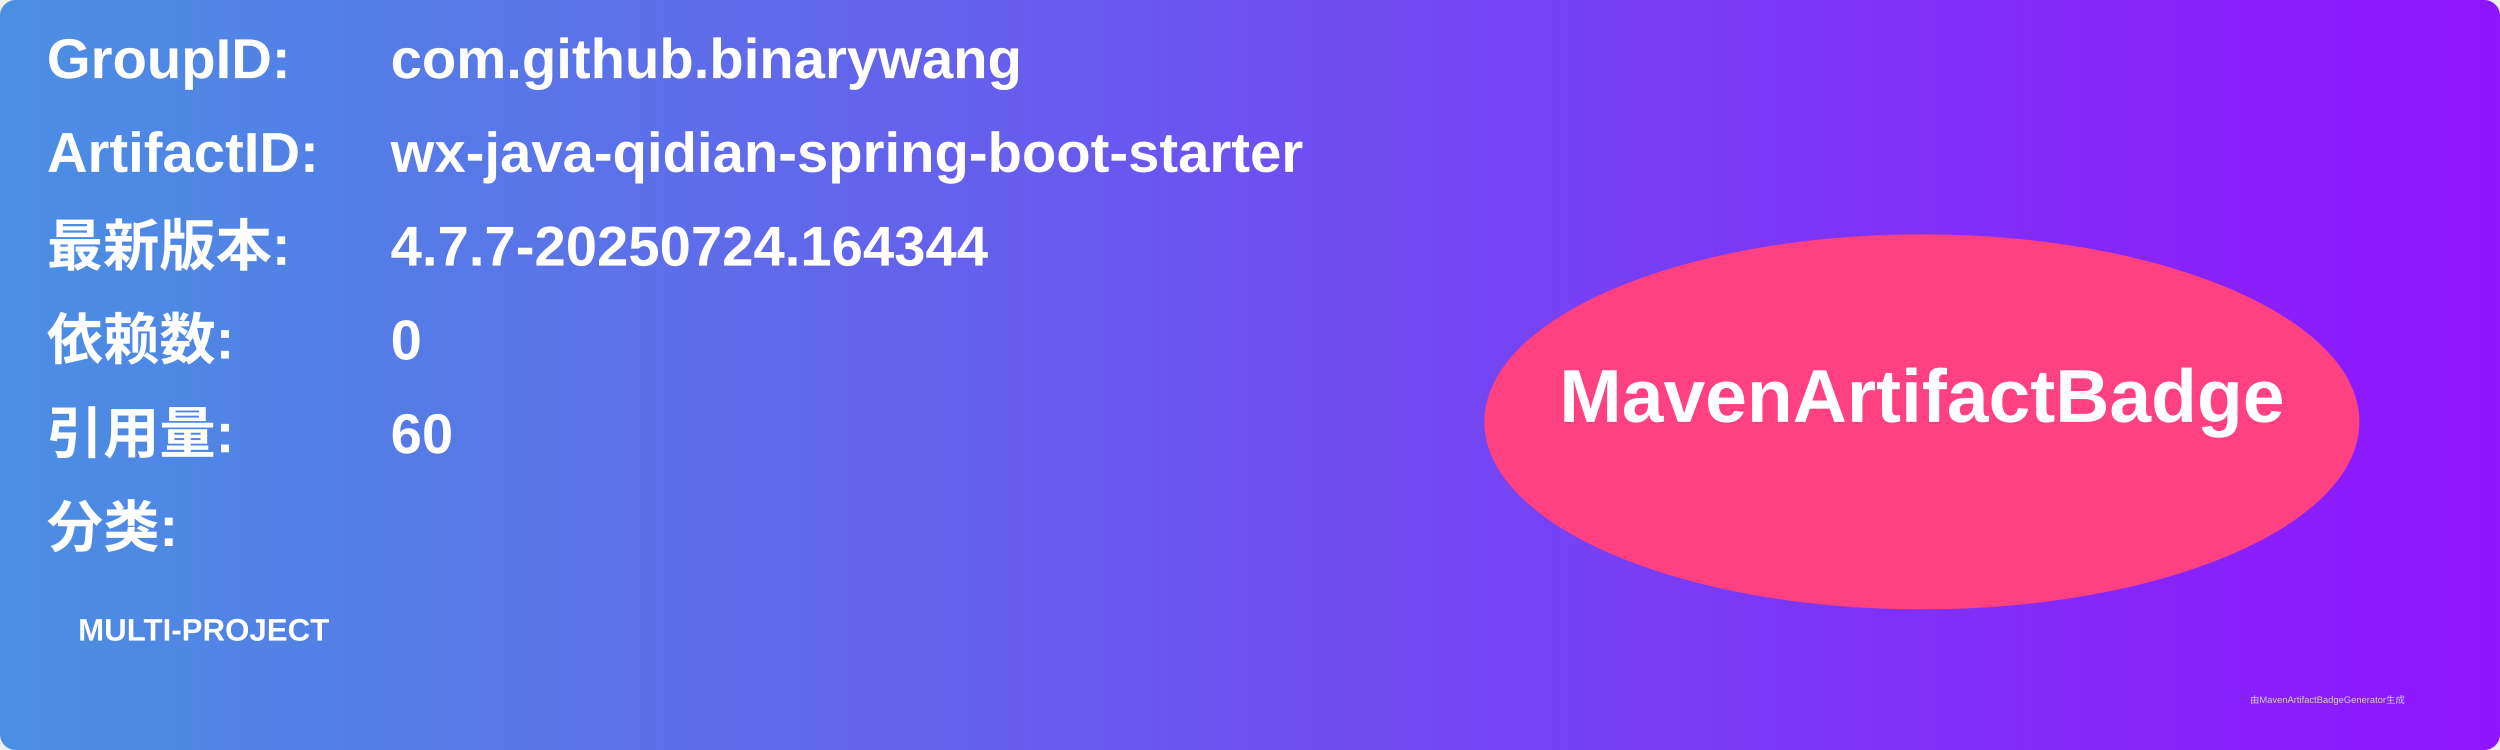
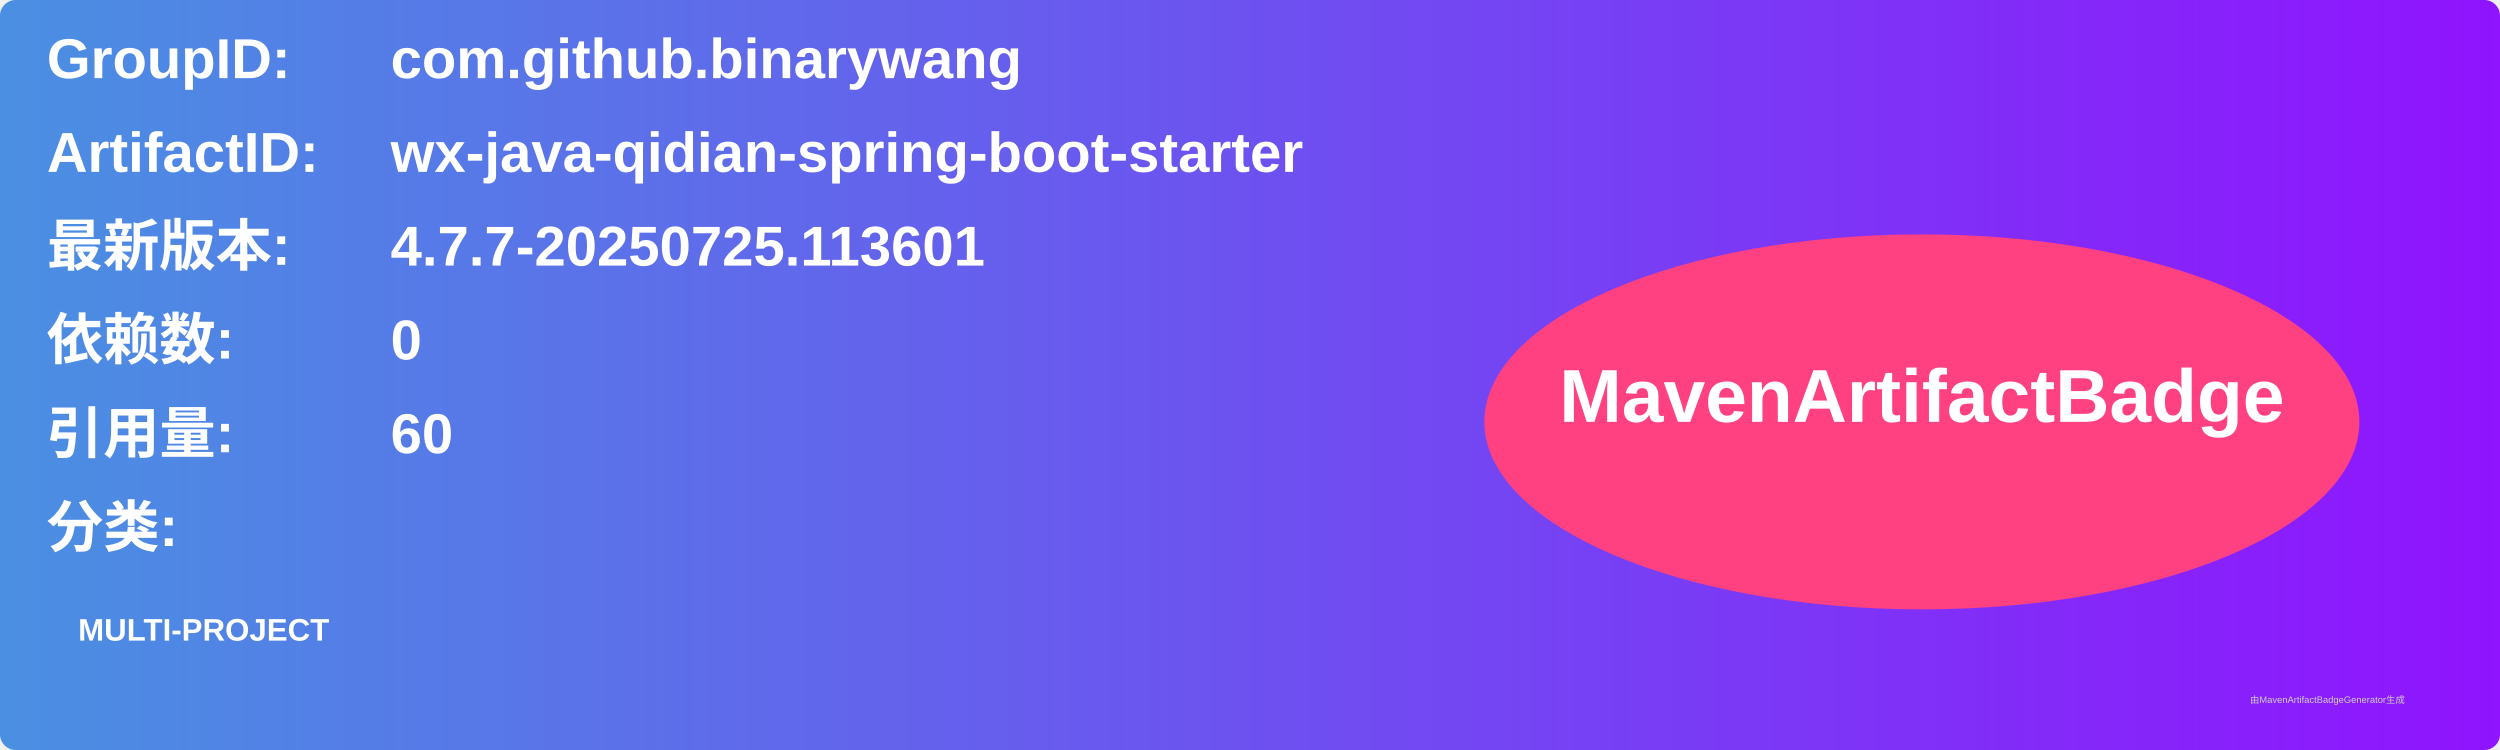
<svg xmlns="http://www.w3.org/2000/svg" width="800" height="240" viewBox="0 0 800 240">
  <linearGradient id="grad" x1="0%" y1="0%" x2="100%" y2="0%">
    <stop offset="0%" stop-color="#4a90e2" />
    <stop offset="100%" stop-color="#9013fe" />
  </linearGradient>
  <rect width="100%" height="100%" rx="5" ry="5" fill="url(#grad)" />
  <g transform="translate(15, 15)">
    <text x="0" y="10" font-family="Arial" font-size="18" fill="white" font-weight="bold" width="260">GroupID:</text>
    <text x="110" y="10" font-family="Arial" font-size="18" fill="white" font-weight="bold" width="460">com.github.binarywang</text>
    <text x="0" y="40" font-family="Arial" font-size="18" fill="white" font-weight="bold" width="260">ArtifactID:</text>
    <text x="110" y="40" font-family="Arial" font-size="18" fill="white" font-weight="bold" width="460">wx-java-qidian-spring-boot-starter</text>
    <text x="0" y="70" font-family="Arial" font-size="18" fill="white" font-weight="bold">最新版本:</text>
    <text x="110" y="70" font-family="Arial" font-size="18" fill="white" font-weight="bold">
-       <tspan font-weight="bold">4.7.7-20250724.164344</tspan>
+       <tspan font-weight="bold">4.7.7-20250725.113601</tspan>
    </text>
    <text x="0" y="100" font-family="Arial" font-size="18" fill="white" font-weight="bold">依赖数: </text>
    <text x="110" y="100" font-family="Arial" font-size="18" fill="white">
      <tspan font-weight="bold">0</tspan>
    </text>
    <text x="0" y="130" font-family="Arial" font-size="18" fill="white" font-weight="bold">引用量: </text>
    <text x="110" y="130" font-family="Arial" font-size="18" fill="white">
      <tspan font-weight="bold">60</tspan>
    </text>
    <text x="0" y="160" font-family="Arial" font-size="18" fill="white" font-weight="bold">分类:</text>
    <text x="10" y="190" font-family="Arial" font-size="10" fill="white">
      <tspan font-weight="bold">MULTI-PROJECT</tspan>
    </text>
    <ellipse cx="600" cy="120" rx="140" ry="60" fill="#ff4081" />
    <text x="600" y="120" text-anchor="middle" font-family="Arial" font-size="24" fill="white" font-weight="bold">MavenArtifactBadge</text>
  </g>
  <text x="720" y="225" font-family="Arial" font-size="3" fill="#d0d0d0">由MavenArtifactBadgeGenerator生成</text>
</svg>
